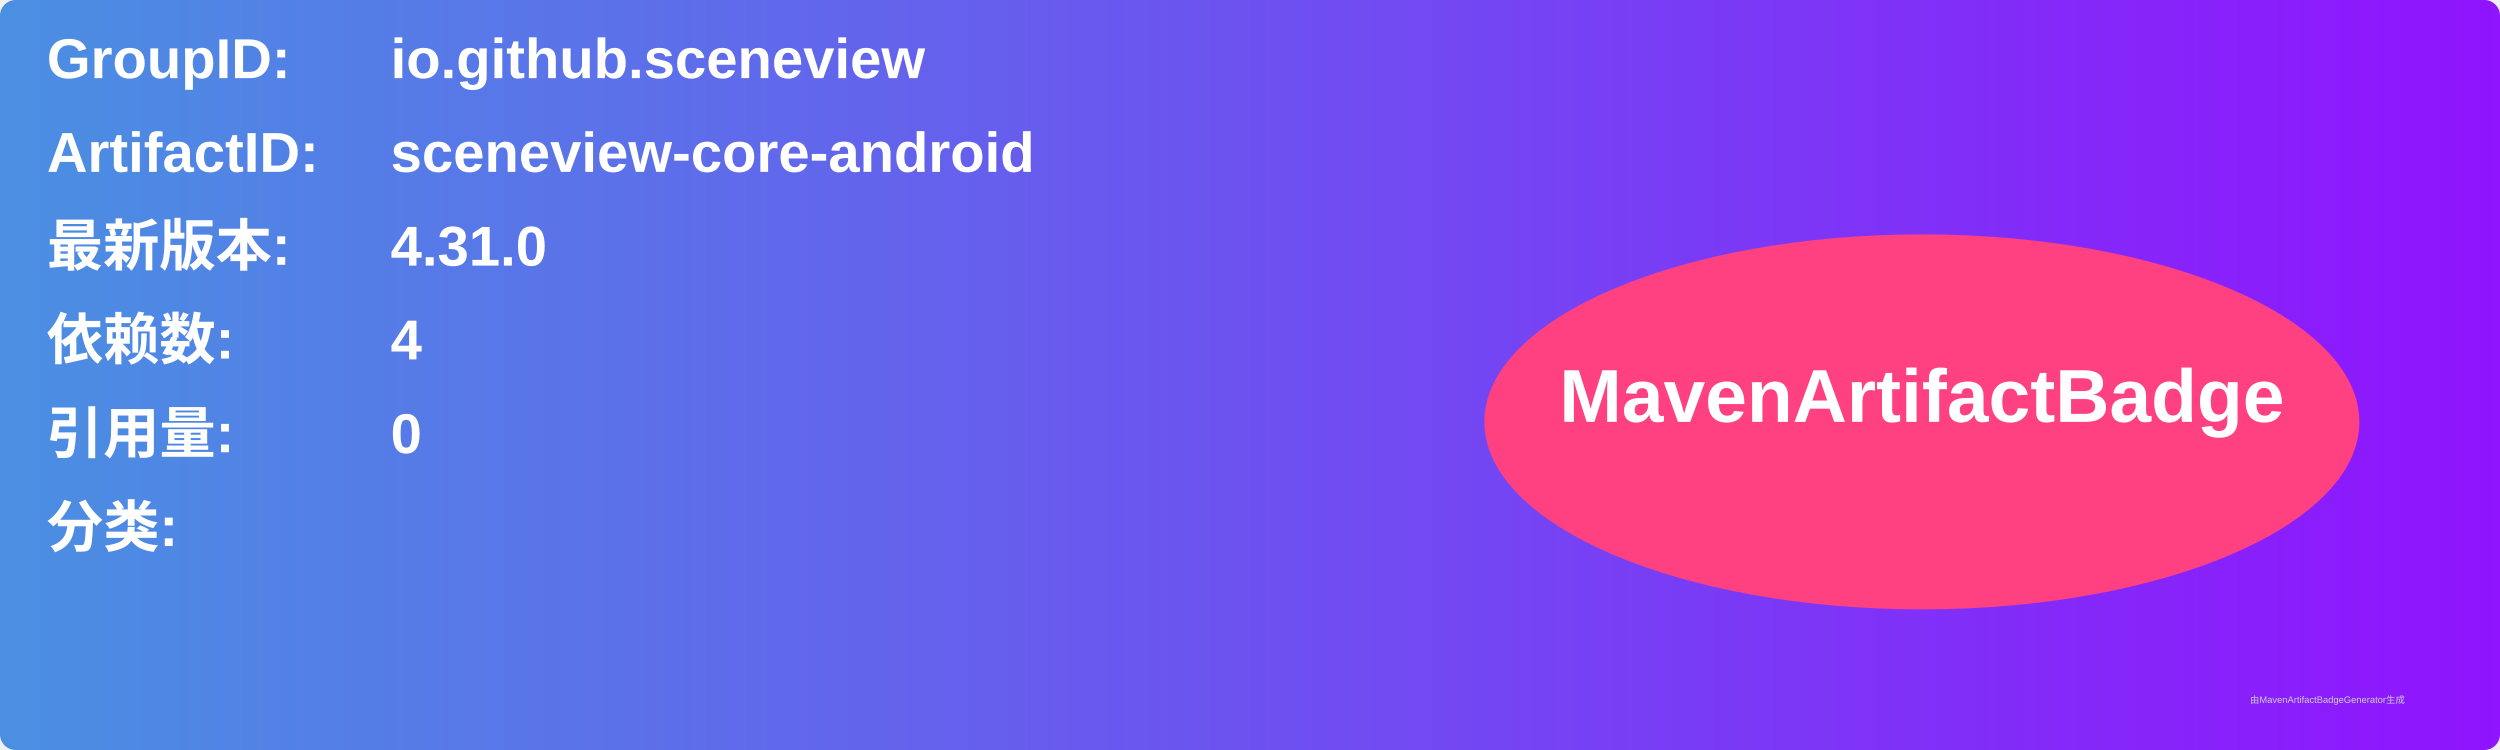
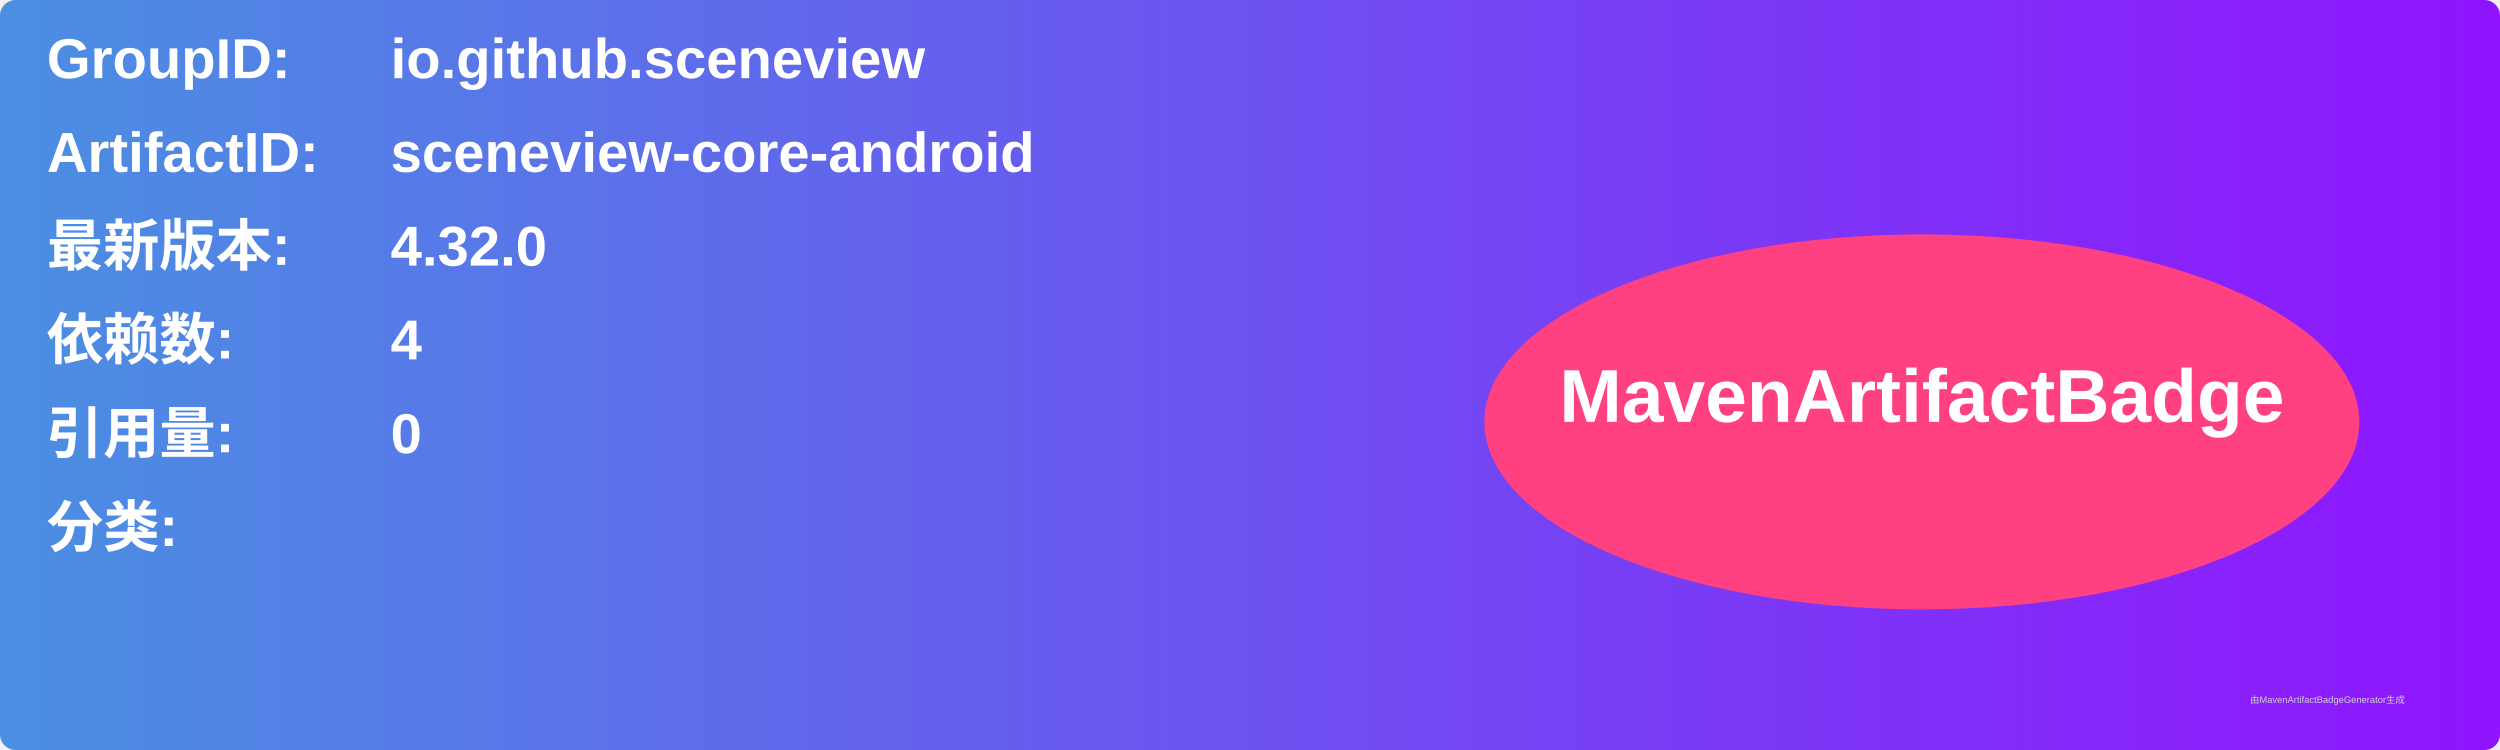
<svg xmlns="http://www.w3.org/2000/svg" width="800" height="240" viewBox="0 0 800 240">
  <linearGradient id="grad" x1="0%" y1="0%" x2="100%" y2="0%">
    <stop offset="0%" stop-color="#4a90e2" />
    <stop offset="100%" stop-color="#9013fe" />
  </linearGradient>
  <rect width="100%" height="100%" rx="5" ry="5" fill="url(#grad)" />
  <g transform="translate(15, 15)">
    <text x="0" y="10" font-family="Arial" font-size="18" fill="white" font-weight="bold" width="260">GroupID:</text>
    <text x="110" y="10" font-family="Arial" font-size="18" fill="white" font-weight="bold" width="460">io.github.sceneview</text>
    <text x="0" y="40" font-family="Arial" font-size="18" fill="white" font-weight="bold" width="260">ArtifactID:</text>
    <text x="110" y="40" font-family="Arial" font-size="18" fill="white" font-weight="bold" width="460">sceneview-core-android</text>
    <text x="0" y="70" font-family="Arial" font-size="18" fill="white" font-weight="bold">最新版本:</text>
    <text x="110" y="70" font-family="Arial" font-size="18" fill="white" font-weight="bold">
-       <tspan font-weight="bold">4.31.0</tspan>
+       <tspan font-weight="bold">4.32.0</tspan>
    </text>
    <text x="0" y="100" font-family="Arial" font-size="18" fill="white" font-weight="bold">依赖数: </text>
    <text x="110" y="100" font-family="Arial" font-size="18" fill="white">
      <tspan font-weight="bold">4</tspan>
    </text>
    <text x="0" y="130" font-family="Arial" font-size="18" fill="white" font-weight="bold">引用量: </text>
    <text x="110" y="130" font-family="Arial" font-size="18" fill="white">
      <tspan font-weight="bold">0</tspan>
    </text>
    <text x="0" y="160" font-family="Arial" font-size="18" fill="white" font-weight="bold">分类:</text>
    <text x="10" y="190" font-family="Arial" font-size="10" fill="white">
      <tspan font-weight="bold" />
    </text>
    <ellipse cx="600" cy="120" rx="140" ry="60" fill="#ff4081" />
    <text x="600" y="120" text-anchor="middle" font-family="Arial" font-size="24" fill="white" font-weight="bold">MavenArtifactBadge</text>
  </g>
  <text x="720" y="225" font-family="Arial" font-size="3" fill="#d0d0d0">由MavenArtifactBadgeGenerator生成</text>
</svg>
